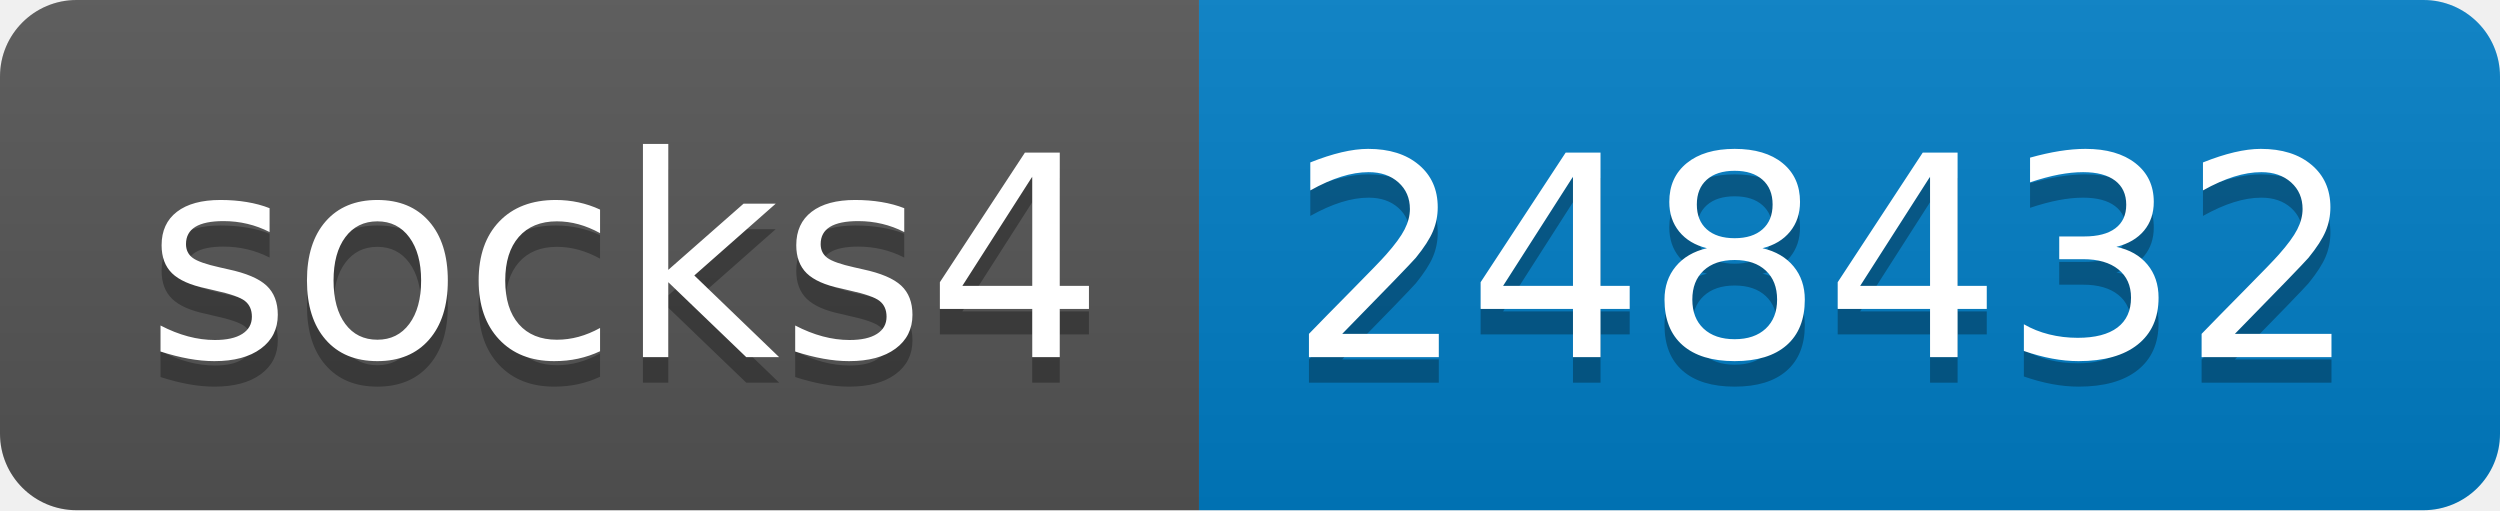
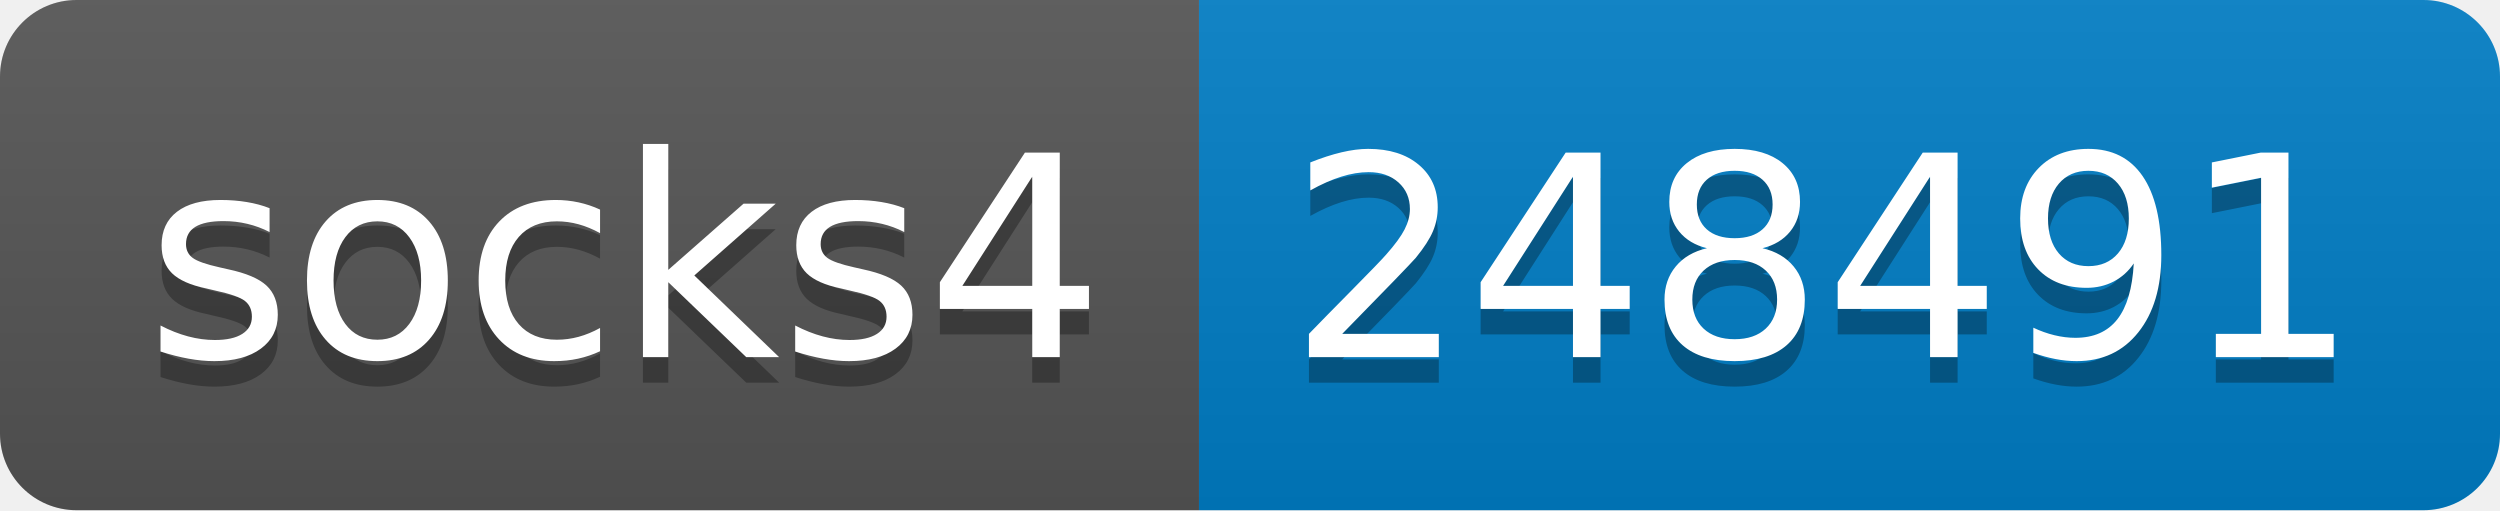
- <svg xmlns="http://www.w3.org/2000/svg" width="98" height="20" role="img" aria-label="socks4: 248432">
+ <svg xmlns="http://www.w3.org/2000/svg" width="98" height="20" role="img" aria-label="socks4: 248491">
  <linearGradient id="s" x2="0" y2="100%">
    <stop offset="0" stop-color="#bbb" stop-opacity=".1" />
    <stop offset="1" stop-opacity=".1" />
  </linearGradient>
  <clipPath id="r">
    <rect width="98" height="20" rx="3" fill="#fff" />
  </clipPath>
  <g clip-path="url(#r)">
    <rect width="47" height="20" fill="#555" />
    <rect x="47" width="51" height="20" fill="#007ec6" />
    <rect width="98" height="20" fill="url(#s)" />
  </g>
  <g fill="#fff" text-anchor="middle" font-family="Verdana,Geneva,DejaVu Sans,sans-serif" text-rendering="geometricPrecision" font-size="110">
    <text aria-hidden="true" x="245" y="150" fill="#010101" fill-opacity=".3" transform="scale(.1)" textLength="370">socks4</text>
    <text x="245" y="140" transform="scale(.1)" fill="#fff" textLength="370">socks4</text>
-     <text aria-hidden="true" x="715" y="150" fill="#010101" fill-opacity=".3" transform="scale(.1)" textLength="410">248432</text>
-     <text x="715" y="140" transform="scale(.1)" fill="#fff" textLength="410">248432</text>
+     <text aria-hidden="true" x="715" y="150" fill="#010101" fill-opacity=".3" transform="scale(.1)" textLength="410">248491</text>
+     <text x="715" y="140" transform="scale(.1)" fill="#fff" textLength="410">248491</text>
  </g>
</svg>
